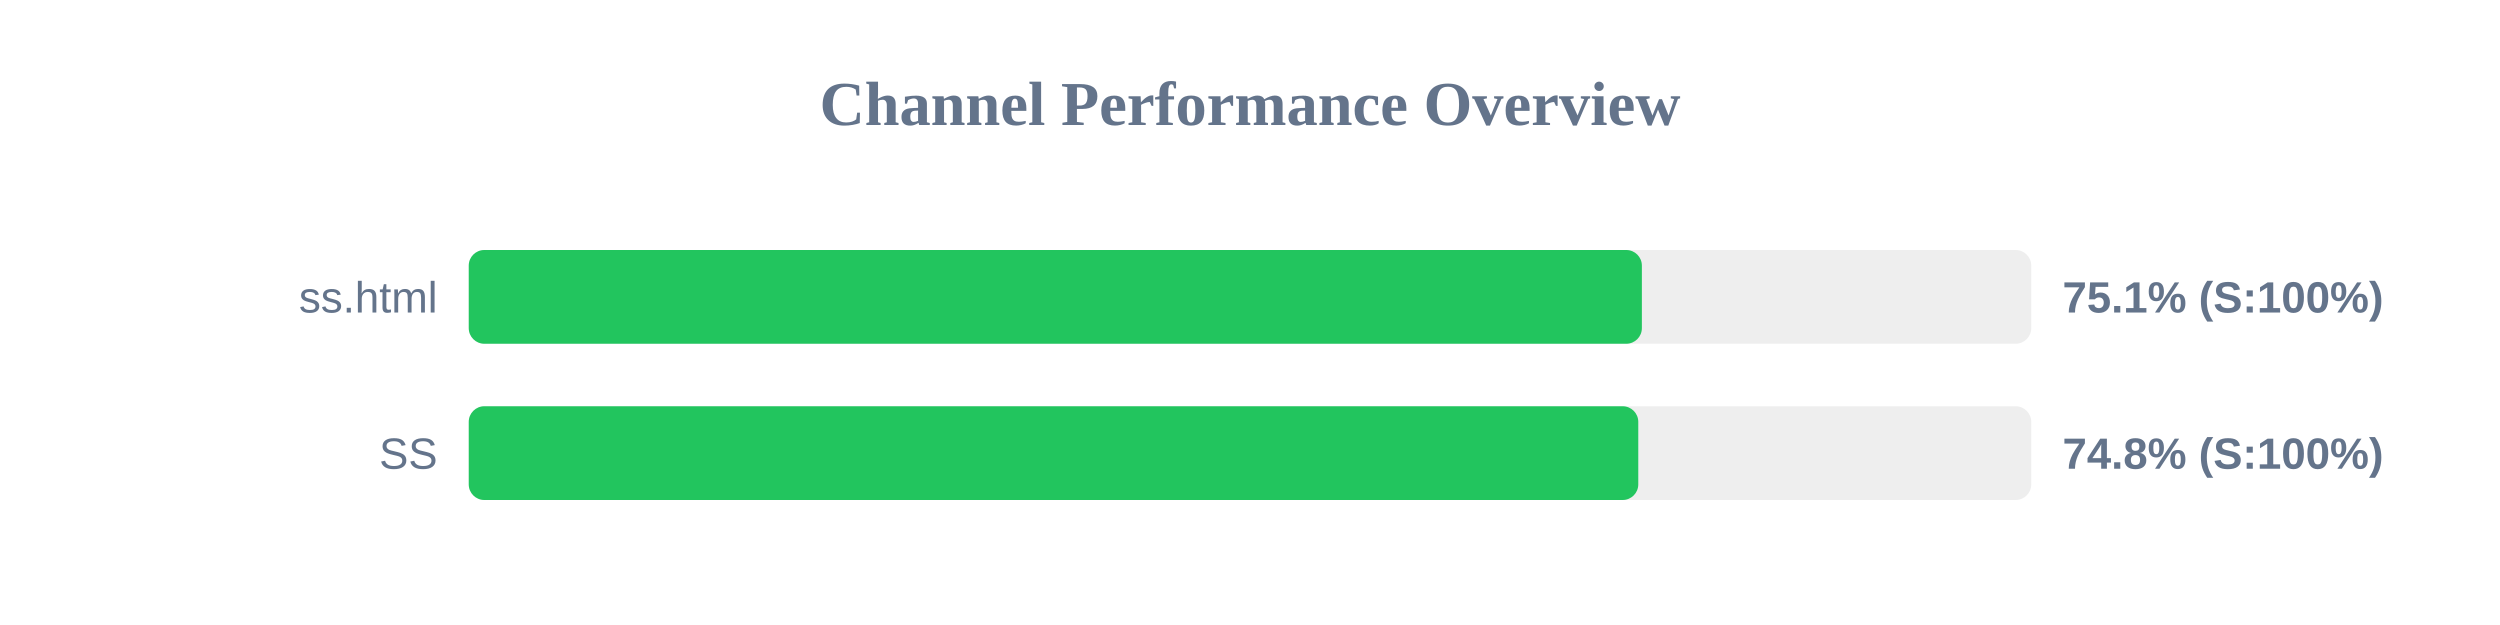
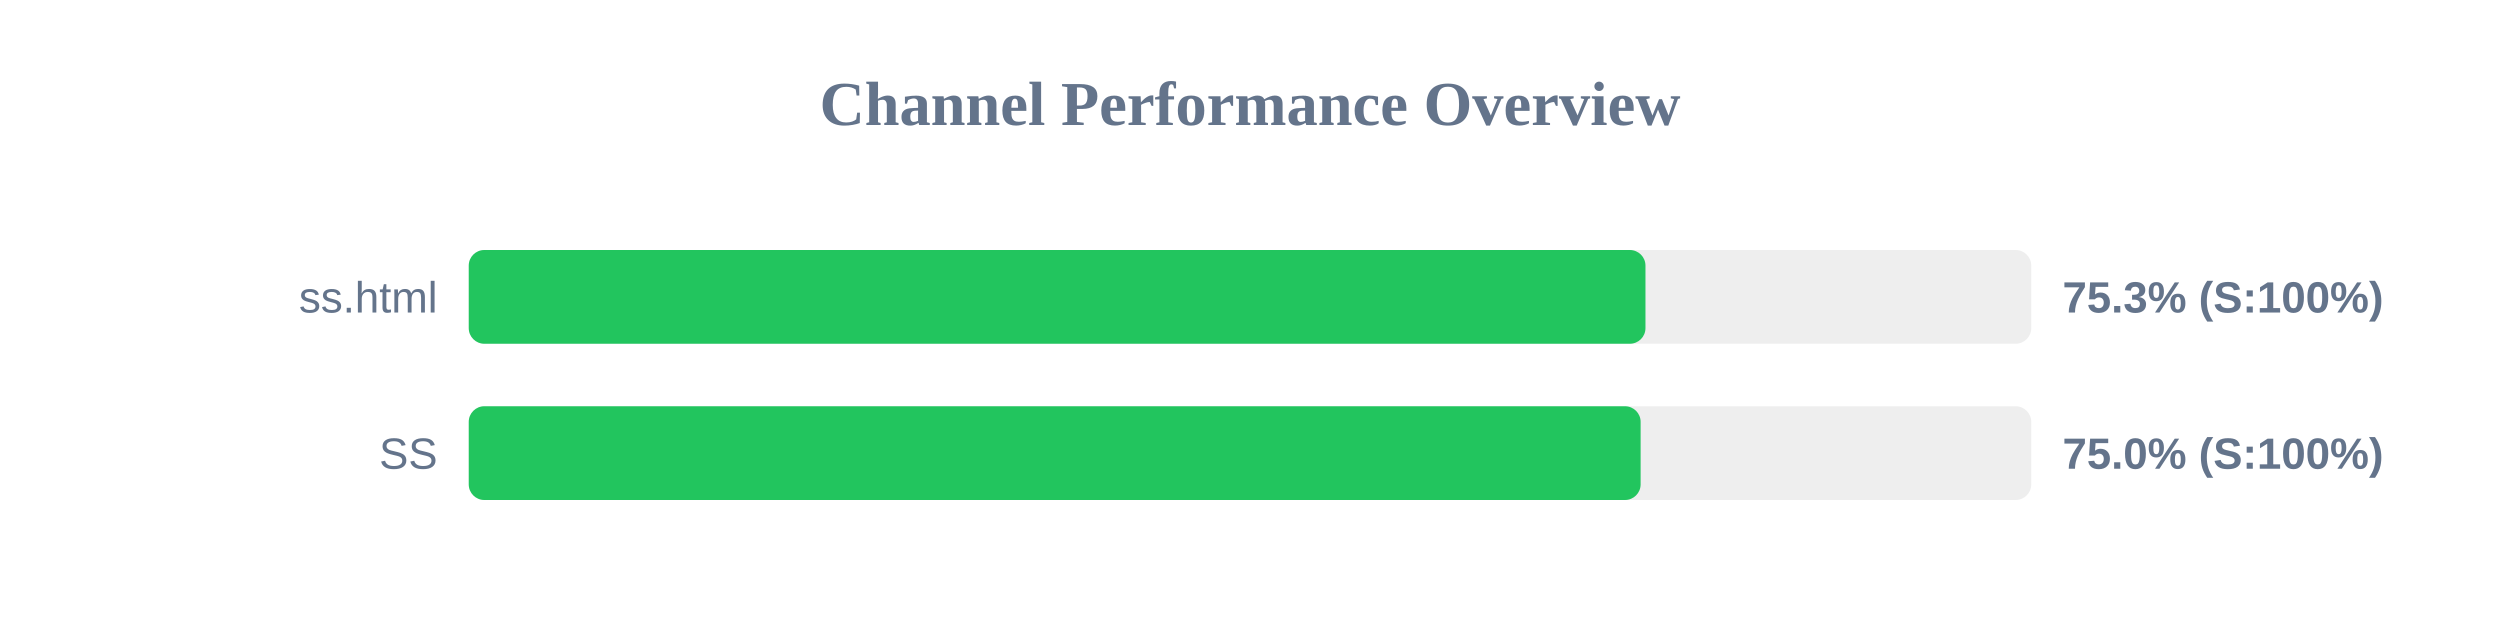
<svg xmlns="http://www.w3.org/2000/svg" width="800" height="200" version="1.1">
  <style>
        .row { font: 14px Arial; fill: #64748b; }
        .score { font: bold 14px Arial; fill: #64748b; }
    </style>
  <text x="400" y="40" text-anchor="middle" font-size="20px" font-weight="bold" fill="#64748b">Channel Performance Overview</text>
  <rect x="150" y="80" width="500" height="30" fill="#eee" rx="5" />
-   <rect x="150" y="80" width="375.4" height="30" fill="#22c55e" rx="5" />
+   <rect x="150" y="80" width="376.55" height="30" fill="#22c55e" rx="5" />
  <text x="140" y="100" text-anchor="end" class="row">ss.html</text>
-   <text x="660" y="100" text-anchor="start" class="score">75.1% (S:100%)</text>
+   <text x="660" y="100" text-anchor="start" class="score">75.3% (S:100%)</text>
  <rect x="150" y="130" width="500" height="30" fill="#eee" rx="5" />
-   <rect x="150" y="130" width="374.25" height="30" fill="#22c55e" rx="5" />
+   <rect x="150" y="130" width="375.0" height="30" fill="#22c55e" rx="5" />
  <text x="140" y="150" text-anchor="end" class="row">SS</text>
-   <text x="660" y="150" text-anchor="start" class="score">74.8% (S:100%)</text>
+   <text x="660" y="150" text-anchor="start" class="score">75.0% (S:100%)</text>
</svg>
